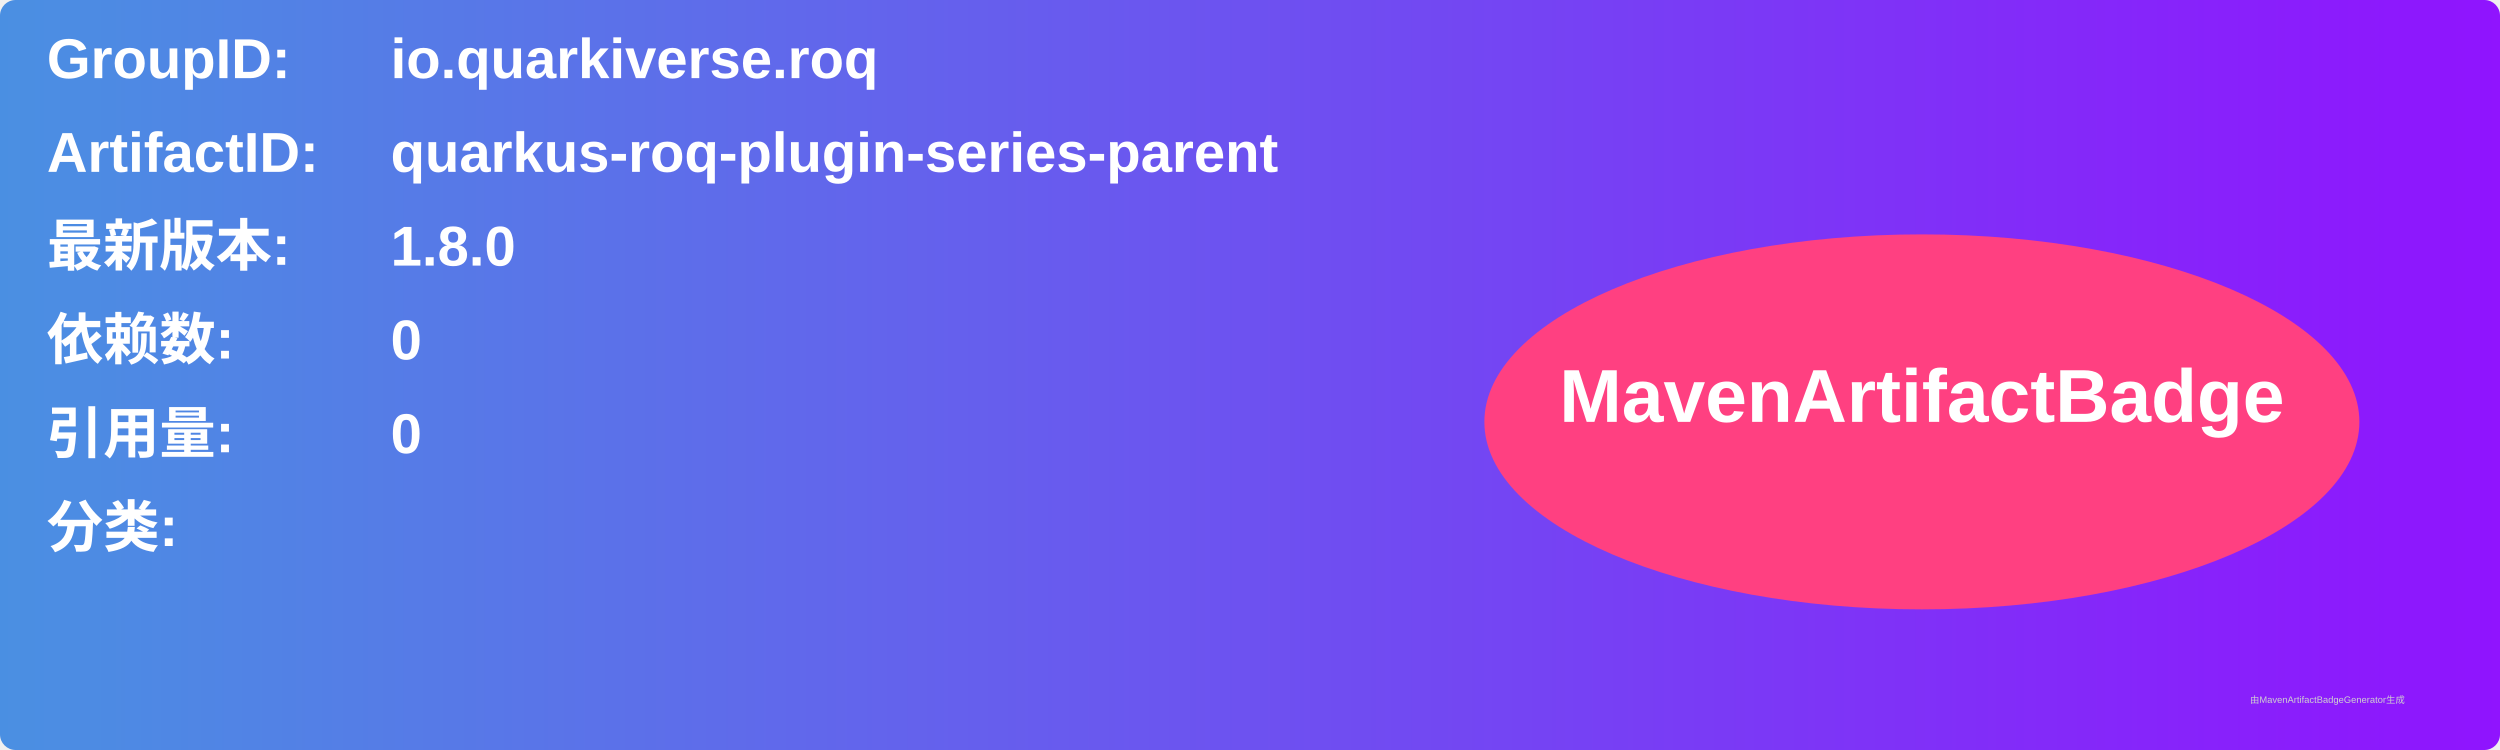
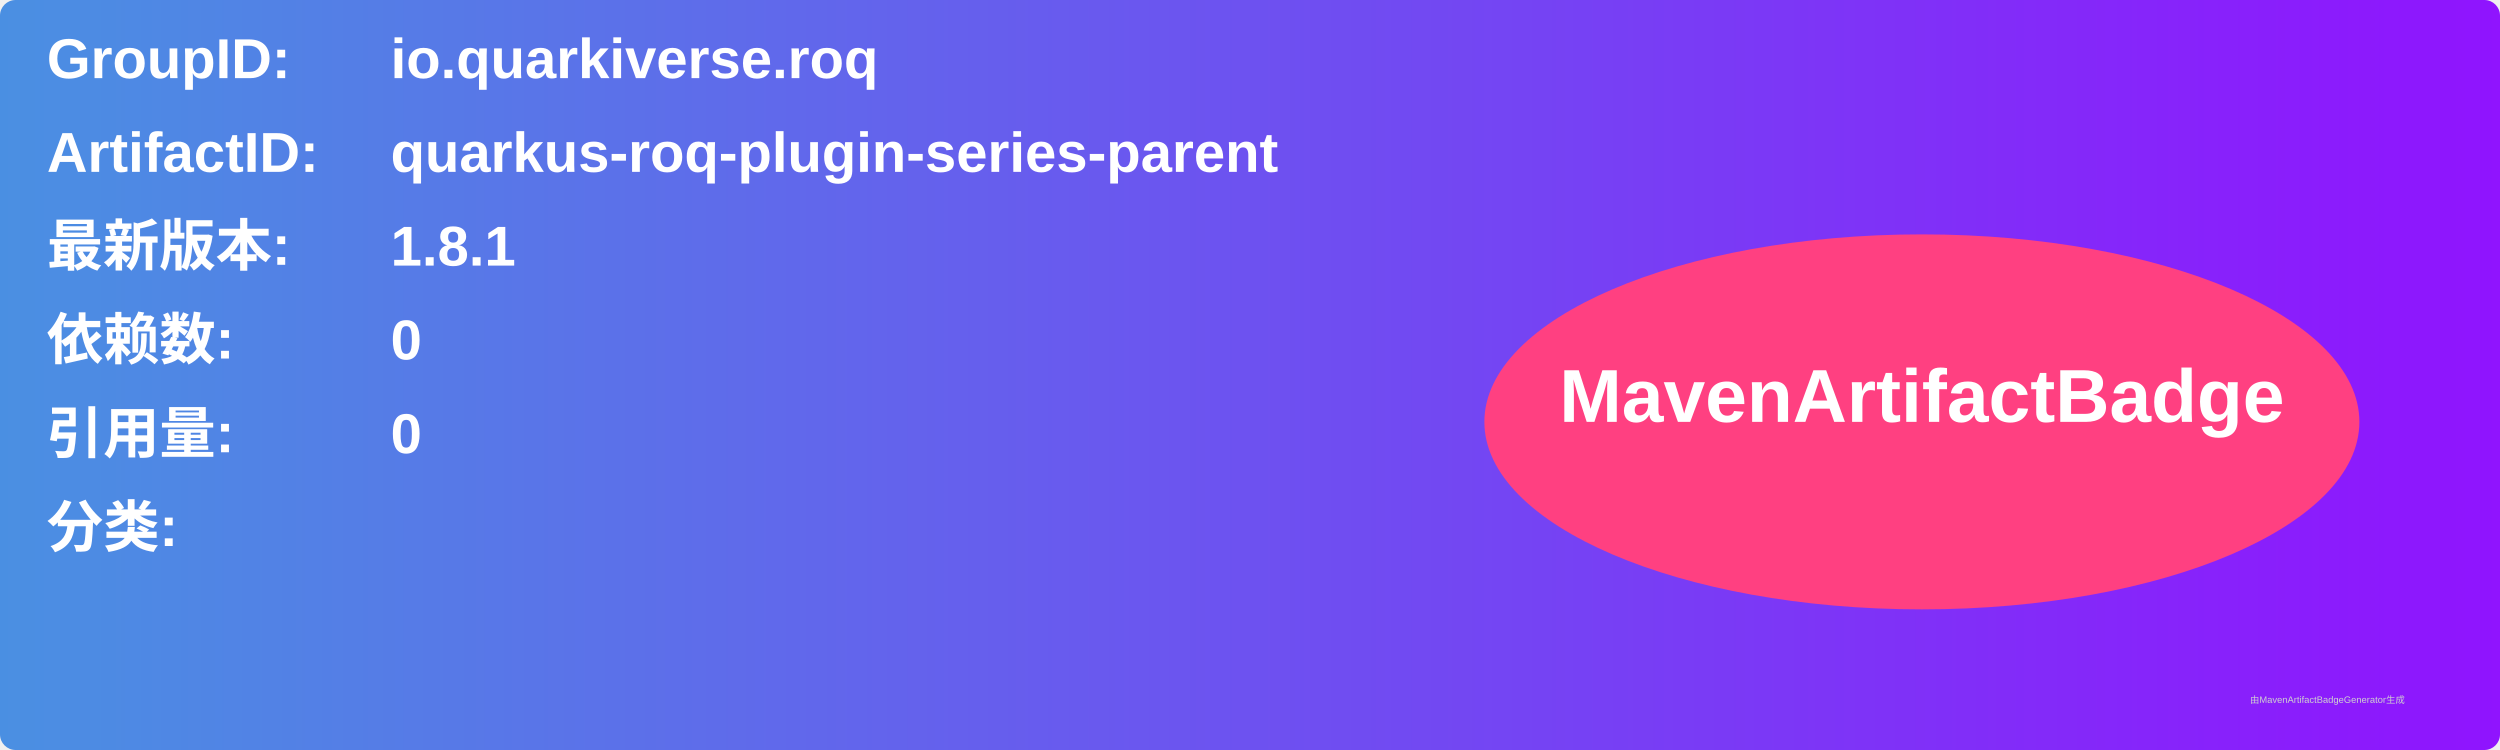
<svg xmlns="http://www.w3.org/2000/svg" width="800" height="240" viewBox="0 0 800 240">
  <linearGradient id="grad" x1="0%" y1="0%" x2="100%" y2="0%">
    <stop offset="0%" stop-color="#4a90e2" />
    <stop offset="100%" stop-color="#9013fe" />
  </linearGradient>
  <rect width="100%" height="100%" rx="5" ry="5" fill="url(#grad)" />
  <g transform="translate(15, 15)">
    <text x="0" y="10" font-family="Arial" font-size="18" fill="white" font-weight="bold" width="260">GroupID:</text>
    <text x="110" y="10" font-family="Arial" font-size="18" fill="white" font-weight="bold" width="460">io.quarkiverse.roq</text>
    <text x="0" y="40" font-family="Arial" font-size="18" fill="white" font-weight="bold" width="260">ArtifactID:</text>
    <text x="110" y="40" font-family="Arial" font-size="18" fill="white" font-weight="bold" width="460">quarkus-roq-plugin-series-parent</text>
    <text x="0" y="70" font-family="Arial" font-size="18" fill="white" font-weight="bold">最新版本:</text>
    <text x="110" y="70" font-family="Arial" font-size="18" fill="white" font-weight="bold">
-       <tspan font-weight="bold">1.8.0</tspan>
+       <tspan font-weight="bold">1.8.1</tspan>
    </text>
    <text x="0" y="100" font-family="Arial" font-size="18" fill="white" font-weight="bold">依赖数: </text>
    <text x="110" y="100" font-family="Arial" font-size="18" fill="white">
      <tspan font-weight="bold">0</tspan>
    </text>
    <text x="0" y="130" font-family="Arial" font-size="18" fill="white" font-weight="bold">引用量: </text>
    <text x="110" y="130" font-family="Arial" font-size="18" fill="white">
      <tspan font-weight="bold">0</tspan>
    </text>
    <text x="0" y="160" font-family="Arial" font-size="18" fill="white" font-weight="bold">分类:</text>
    <text x="10" y="190" font-family="Arial" font-size="10" fill="white">
      <tspan font-weight="bold" />
    </text>
    <ellipse cx="600" cy="120" rx="140" ry="60" fill="#ff4081" />
    <text x="600" y="120" text-anchor="middle" font-family="Arial" font-size="24" fill="white" font-weight="bold">MavenArtifactBadge</text>
  </g>
  <text x="720" y="225" font-family="Arial" font-size="3" fill="#d0d0d0">由MavenArtifactBadgeGenerator生成</text>
</svg>
